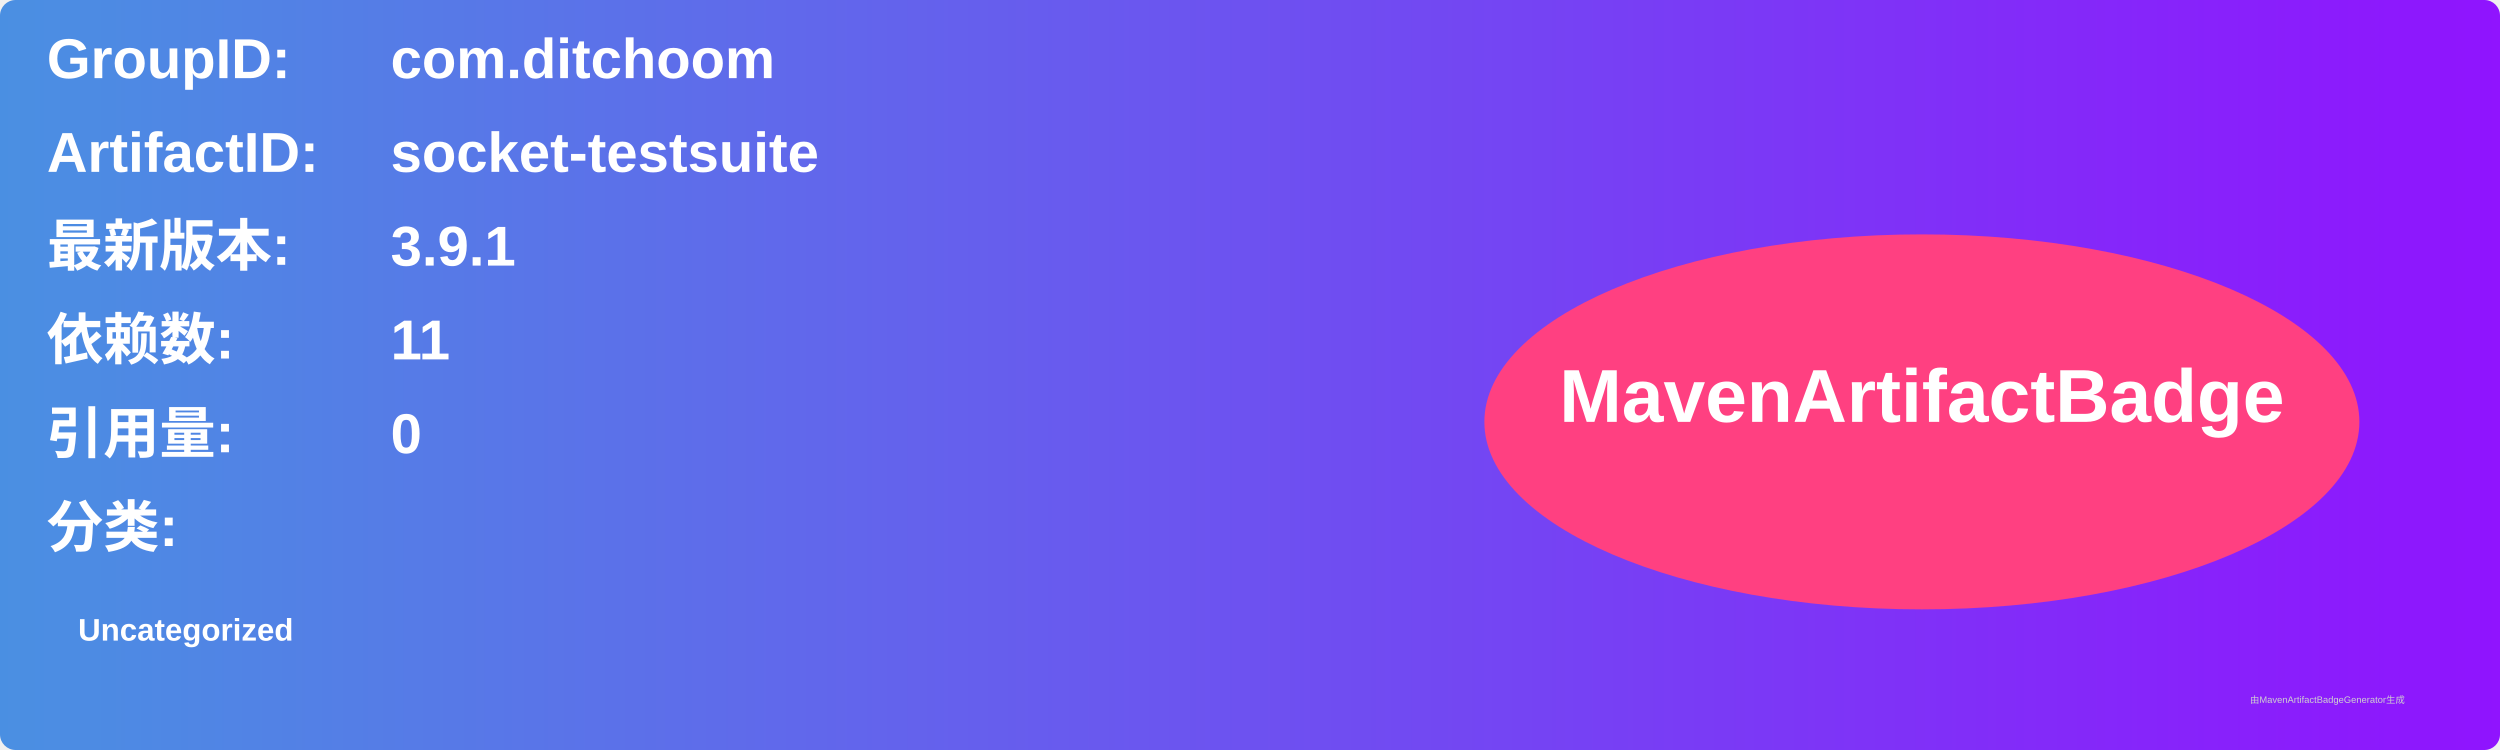
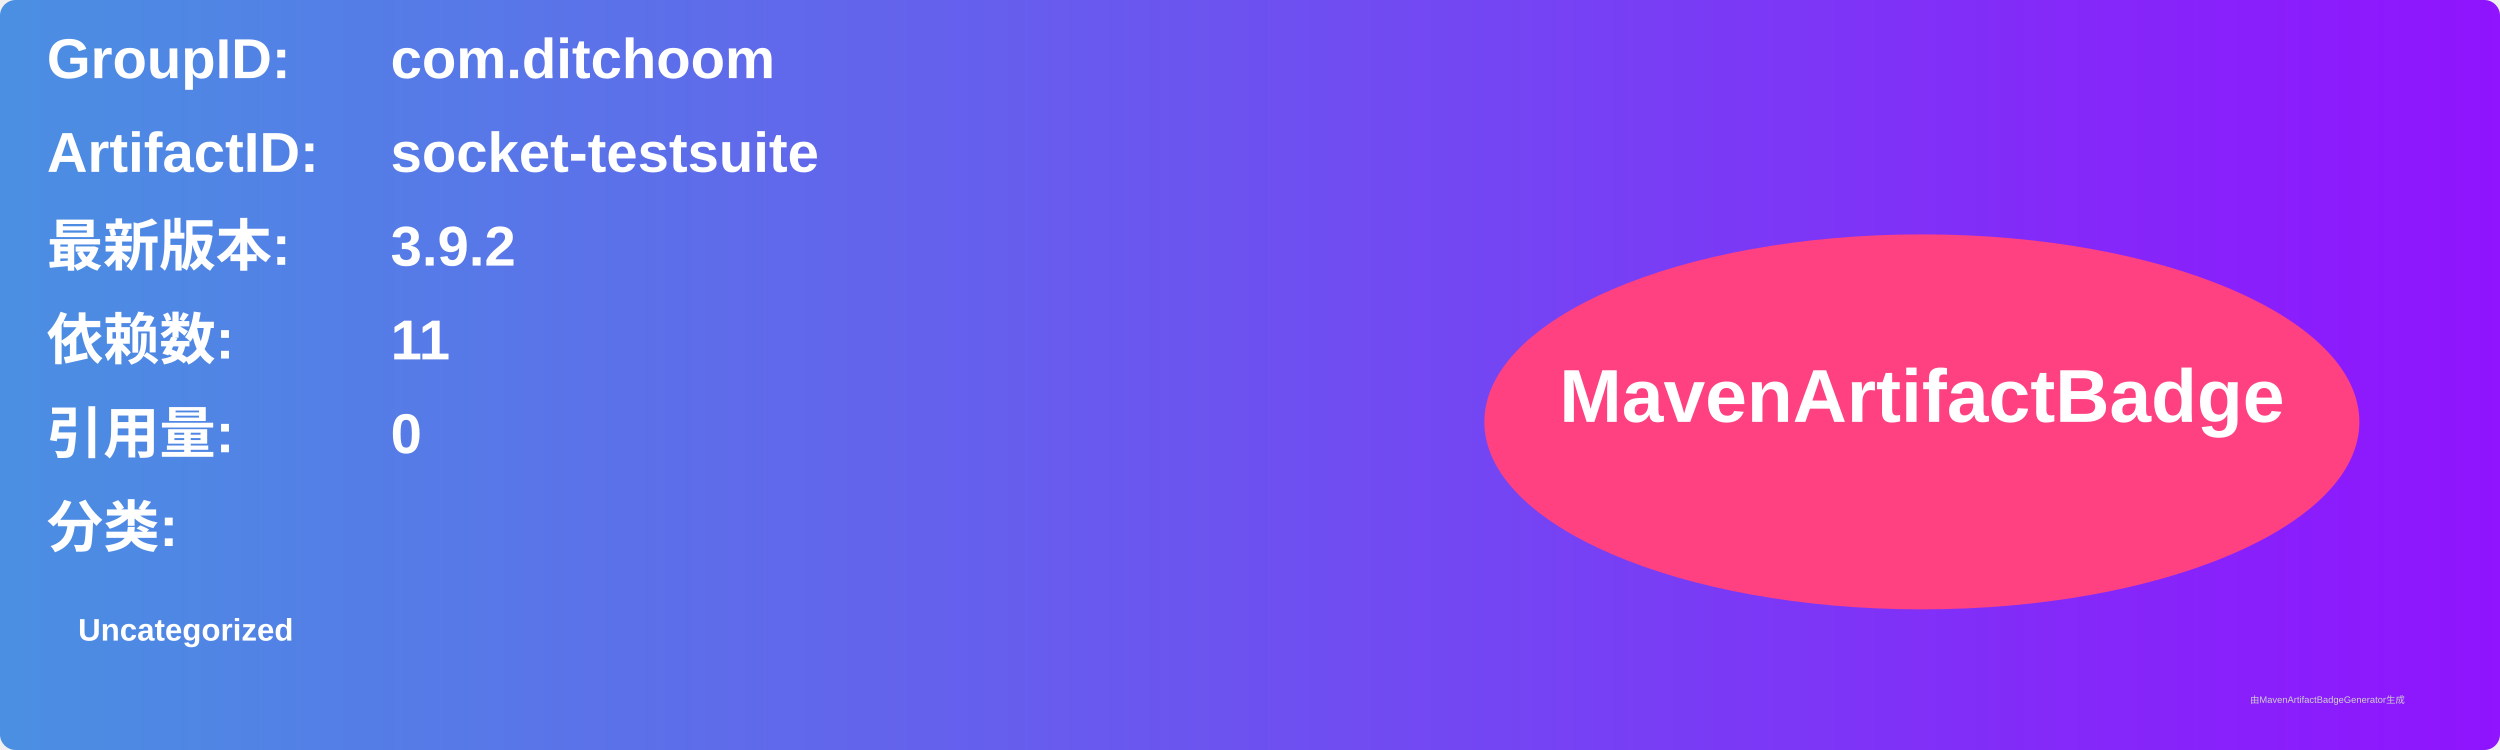
<svg xmlns="http://www.w3.org/2000/svg" width="800" height="240" viewBox="0 0 800 240">
  <linearGradient id="grad" x1="0%" y1="0%" x2="100%" y2="0%">
    <stop offset="0%" stop-color="#4a90e2" />
    <stop offset="100%" stop-color="#9013fe" />
  </linearGradient>
  <rect width="100%" height="100%" rx="5" ry="5" fill="url(#grad)" />
  <g transform="translate(15, 15)">
    <text x="0" y="10" font-family="Arial" font-size="18" fill="white" font-weight="bold" width="260">GroupID:</text>
    <text x="110" y="10" font-family="Arial" font-size="18" fill="white" font-weight="bold" width="460">com.ditchoom</text>
    <text x="0" y="40" font-family="Arial" font-size="18" fill="white" font-weight="bold" width="260">ArtifactID:</text>
    <text x="110" y="40" font-family="Arial" font-size="18" fill="white" font-weight="bold" width="460">socket-testsuite</text>
    <text x="0" y="70" font-family="Arial" font-size="18" fill="white" font-weight="bold">最新版本:</text>
    <text x="110" y="70" font-family="Arial" font-size="18" fill="white" font-weight="bold">
-       <tspan font-weight="bold">3.9.1</tspan>
+       <tspan font-weight="bold">3.9.2</tspan>
    </text>
    <text x="0" y="100" font-family="Arial" font-size="18" fill="white" font-weight="bold">依赖数: </text>
    <text x="110" y="100" font-family="Arial" font-size="18" fill="white">
      <tspan font-weight="bold">11</tspan>
    </text>
    <text x="0" y="130" font-family="Arial" font-size="18" fill="white" font-weight="bold">引用量: </text>
    <text x="110" y="130" font-family="Arial" font-size="18" fill="white">
      <tspan font-weight="bold">0</tspan>
    </text>
    <text x="0" y="160" font-family="Arial" font-size="18" fill="white" font-weight="bold">分类:</text>
    <text x="10" y="190" font-family="Arial" font-size="10" fill="white">
      <tspan font-weight="bold">Uncategorized</tspan>
    </text>
    <ellipse cx="600" cy="120" rx="140" ry="60" fill="#ff4081" />
    <text x="600" y="120" text-anchor="middle" font-family="Arial" font-size="24" fill="white" font-weight="bold">MavenArtifactBadge</text>
  </g>
  <text x="720" y="225" font-family="Arial" font-size="3" fill="#d0d0d0">由MavenArtifactBadgeGenerator生成</text>
</svg>
